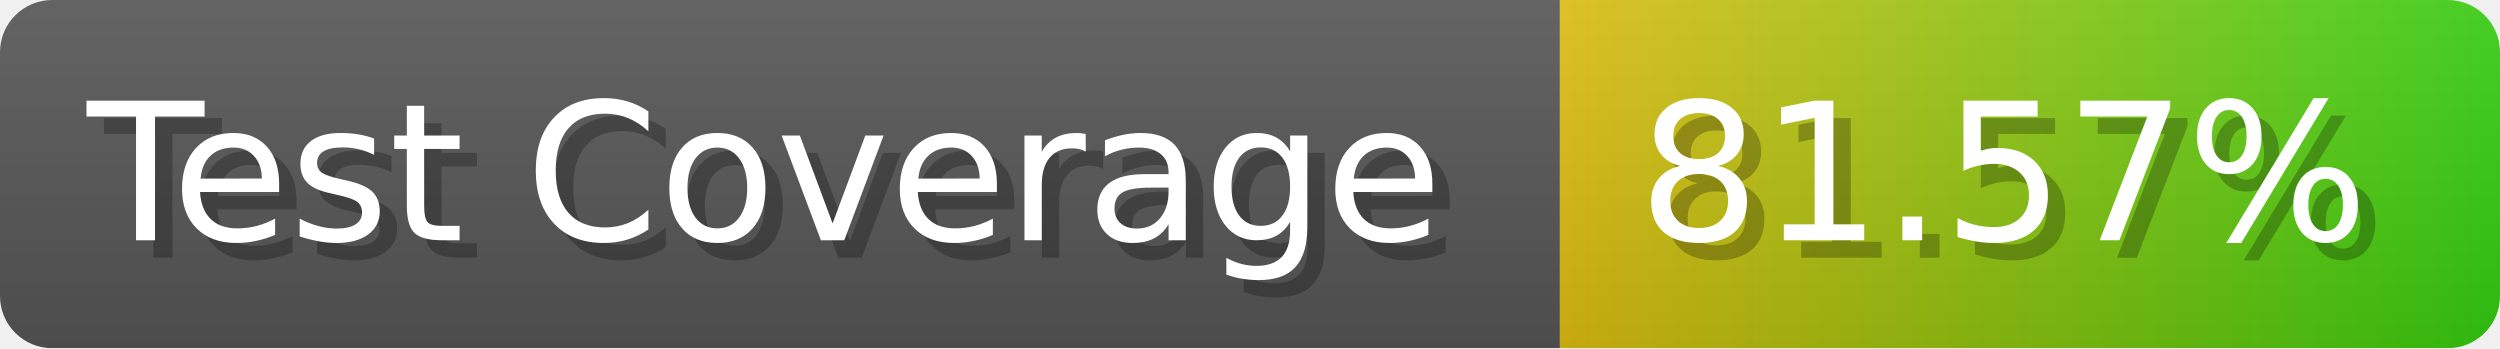
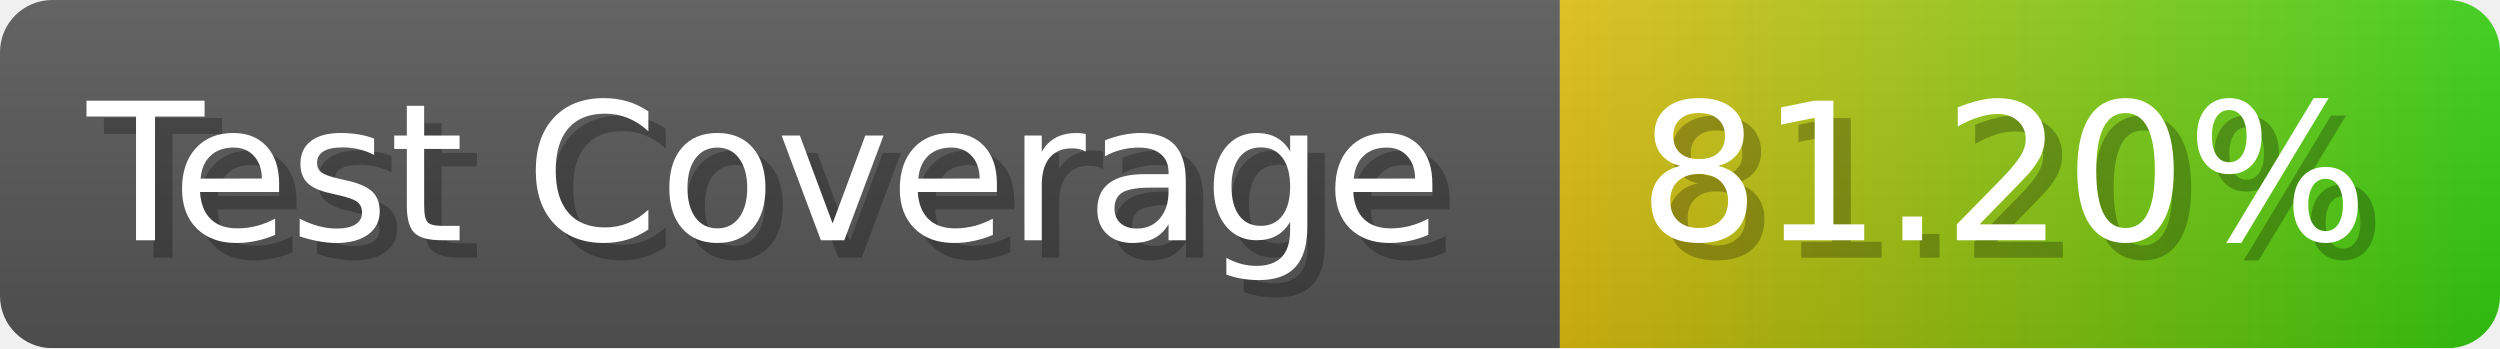
- <svg xmlns="http://www.w3.org/2000/svg" width="143.6" height="20" viewBox="0 0 1436 200" role="img" aria-label="Test Coverage: 81.57%">
+ <svg xmlns="http://www.w3.org/2000/svg" width="143.6" height="20" viewBox="0 0 1436 200" role="img" aria-label="Test Coverage: 81.20%">
  <linearGradient id="a" x2="0" y2="100%">
    <stop offset="0" stop-opacity=".1" stop-color="#EEE" />
    <stop offset="1" stop-opacity=".1" />
  </linearGradient>
  <mask id="m">
    <rect width="1436" height="200" rx="30" fill="#FFF" />
  </mask>
  <g mask="url(#m)">
    <rect width="896" height="200" fill="#555" />
    <rect width="540" height="200" fill="url(#x)" x="896" />
    <rect width="1436" height="200" fill="url(#a)" />
  </g>
  <g aria-hidden="true" fill="#fff" text-anchor="start" font-family="Verdana,DejaVu Sans,sans-serif" font-size="110">
    <text x="60" y="148" textLength="796" fill="#000" opacity="0.25">Test Coverage</text>
    <text x="50" y="138" textLength="796">Test Coverage</text>
-     <text x="951" y="148" textLength="440" fill="#000" opacity="0.25">81.57%</text>
-     <text x="941" y="138" textLength="440">81.57%</text>
+     <text x="951" y="148" textLength="440" fill="#000" opacity="0.25">81.20%</text>
+     <text x="941" y="138" textLength="440">81.20%</text>
  </g>
  <linearGradient id="x" x1="0%" y1="0%" x2="100%" y2="0%">
    <stop offset="0%" style="stop-color:#DB1" />
    <stop offset="100%" style="stop-color:#3C1" />
  </linearGradient>
</svg>
